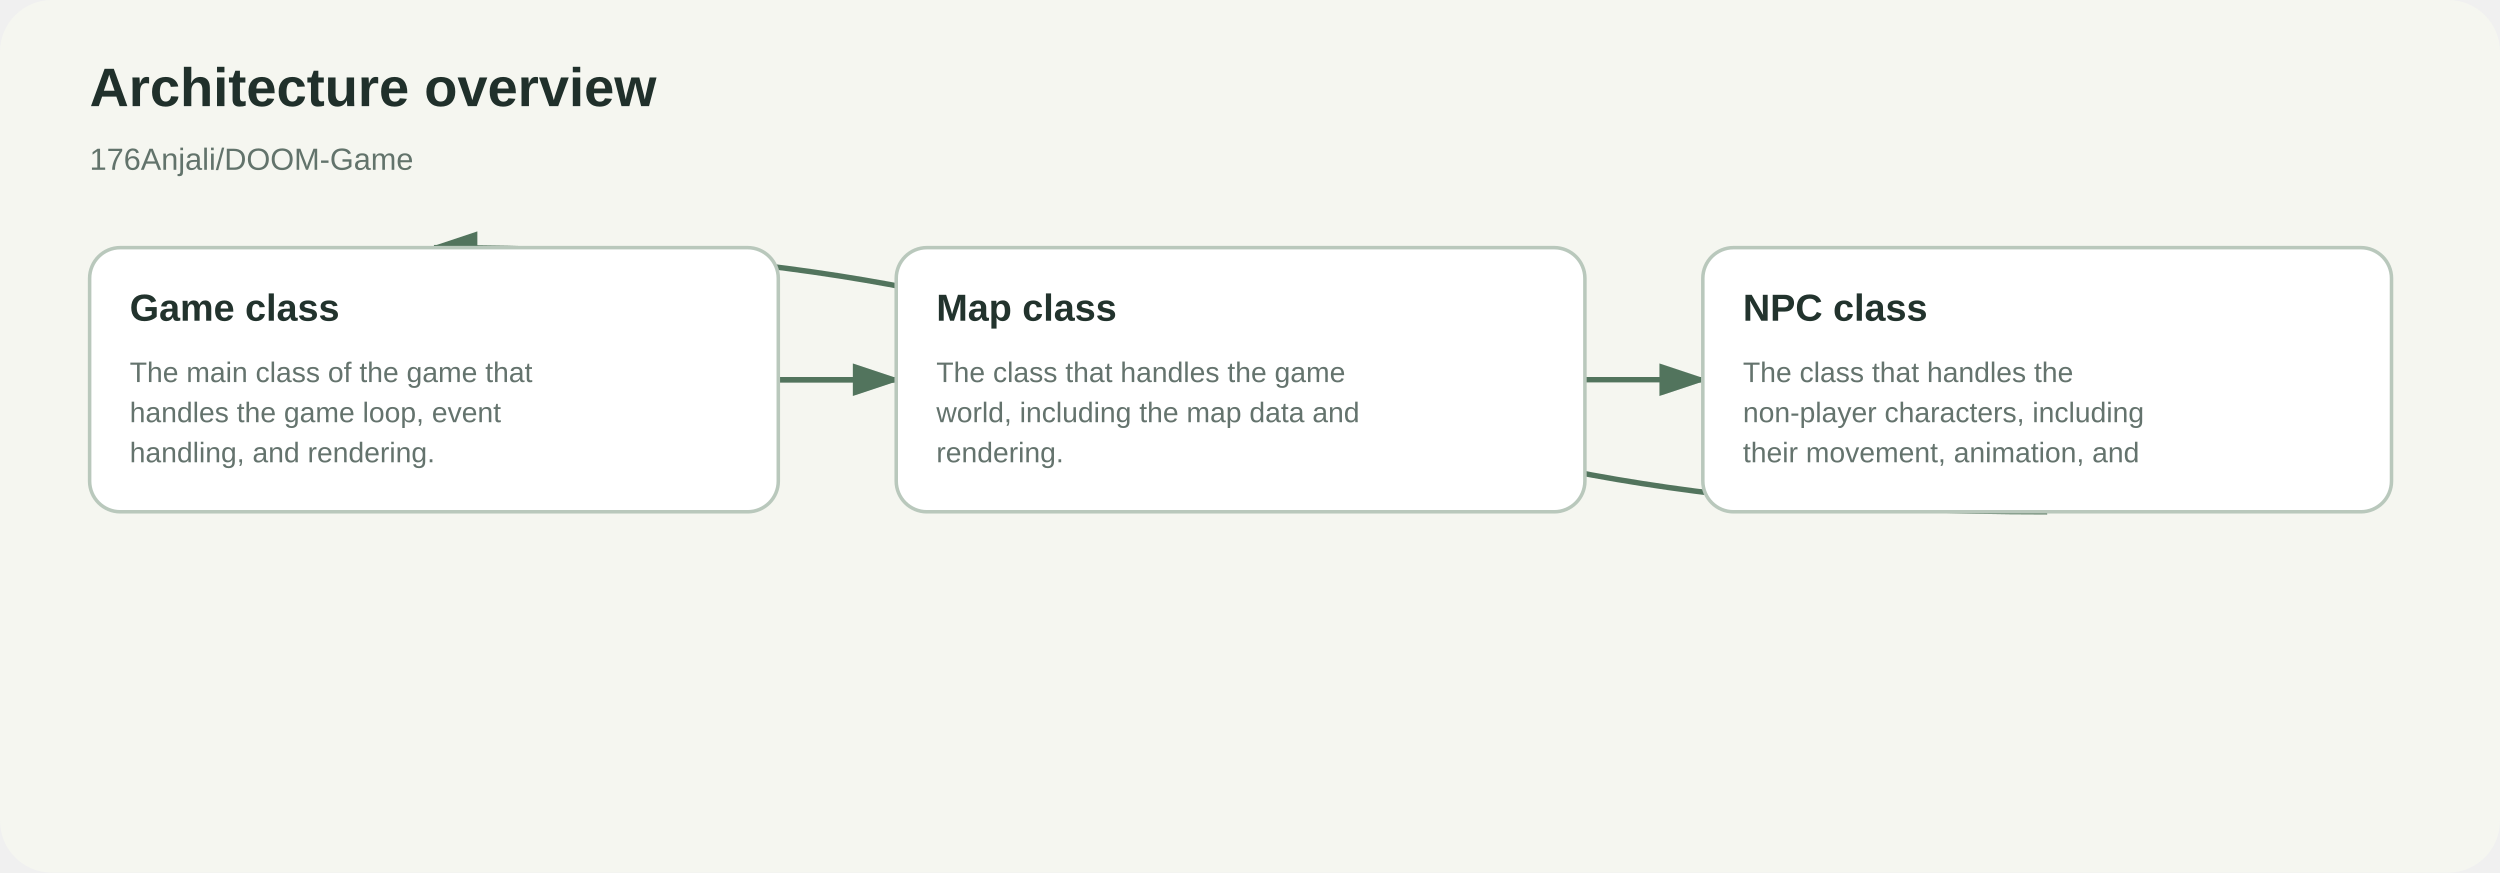
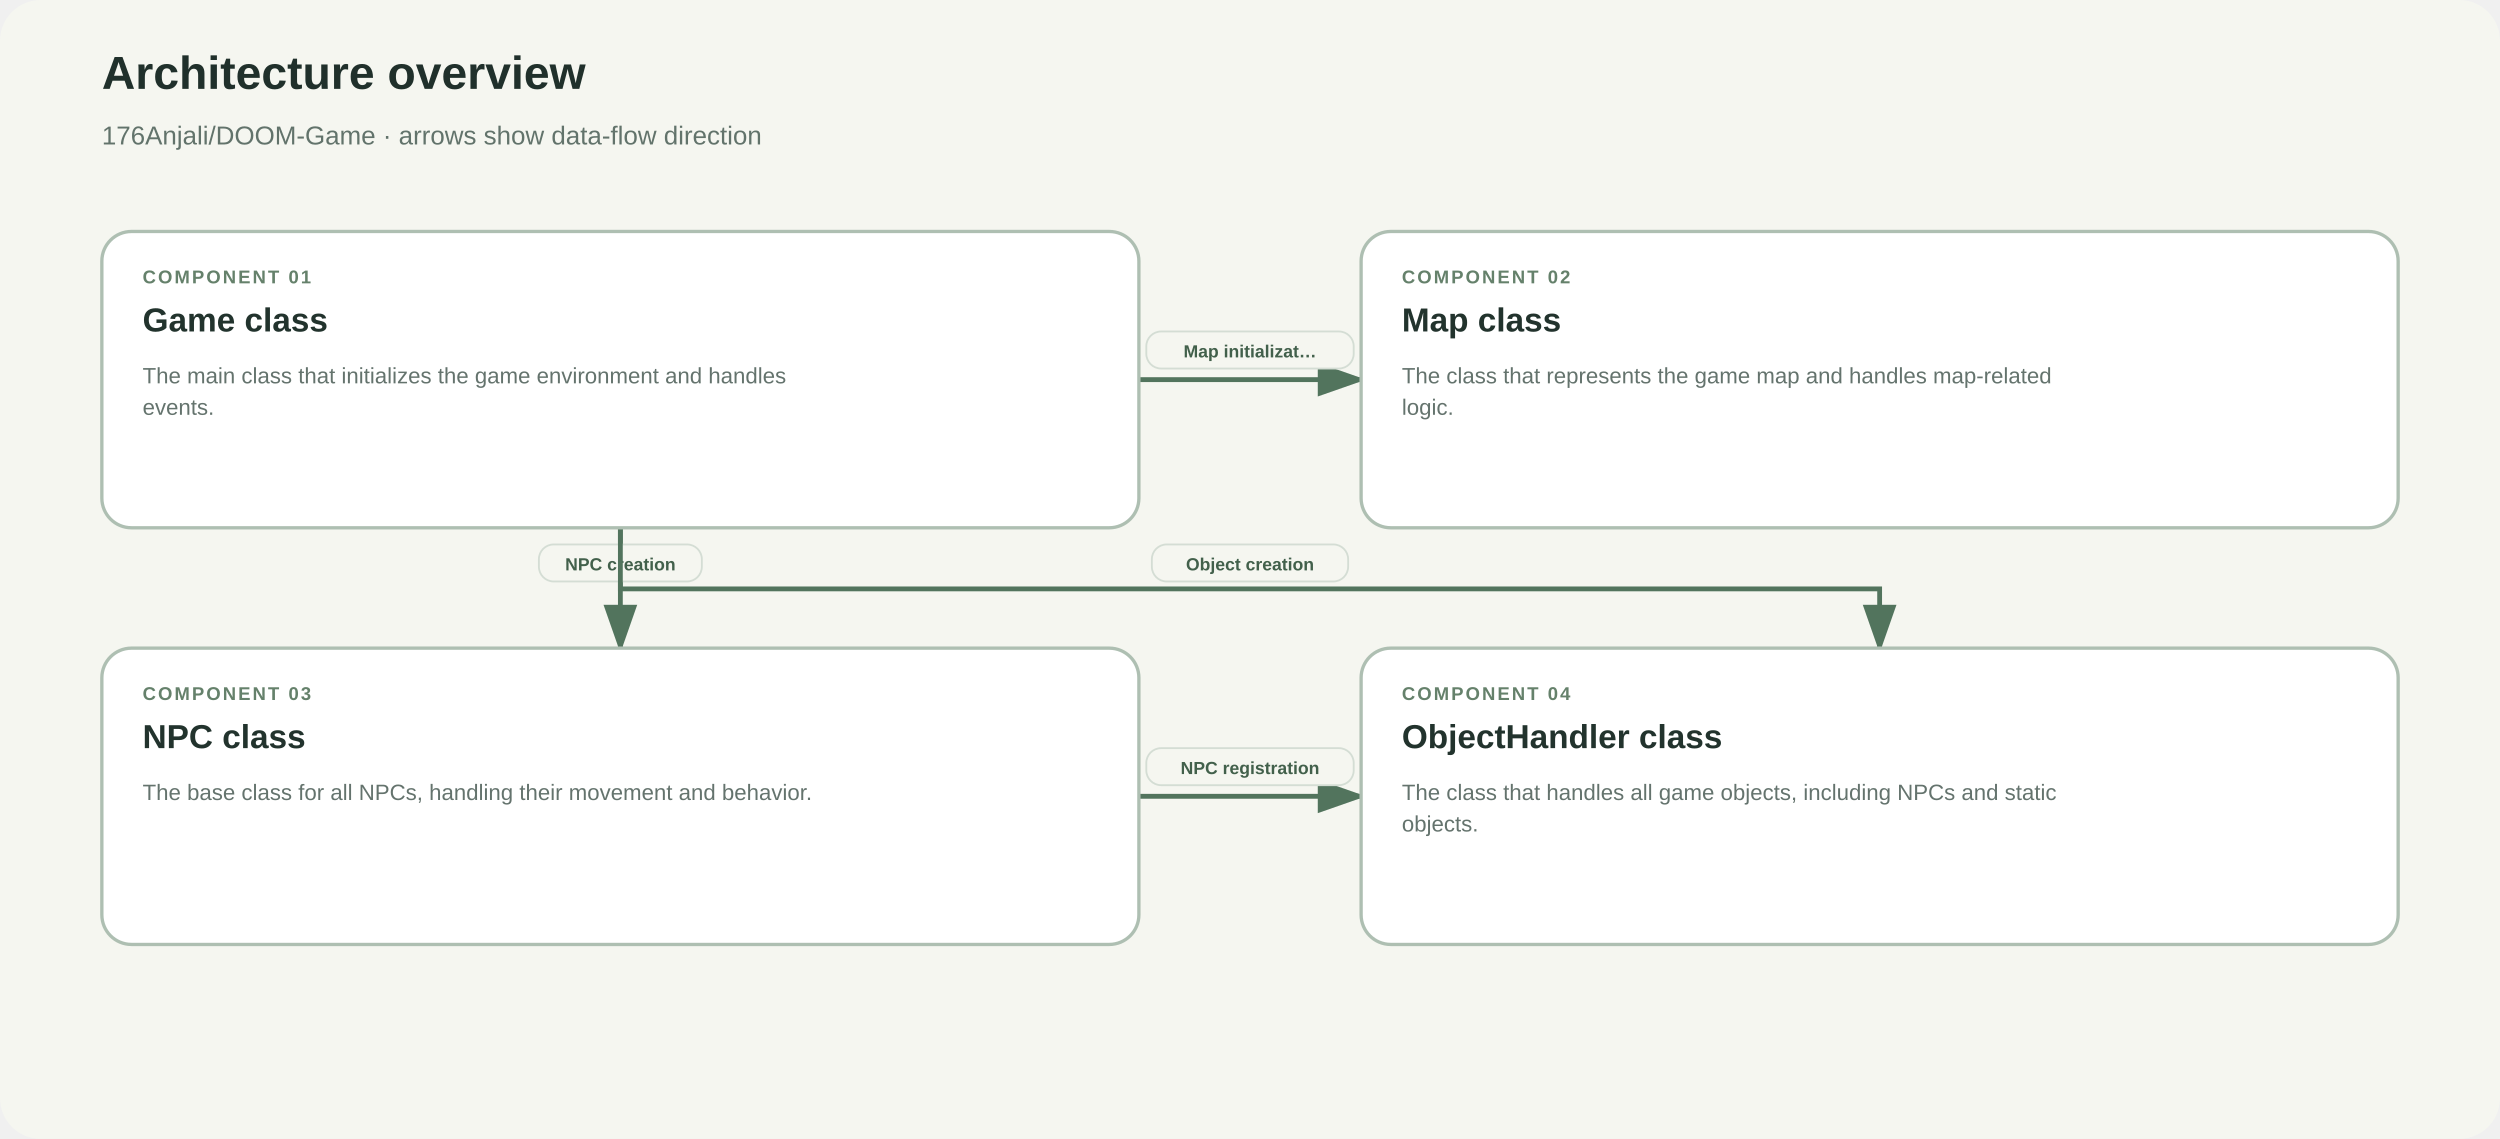
- <svg xmlns="http://www.w3.org/2000/svg" viewBox="0 0 1060 370" role="img">
+ <svg xmlns="http://www.w3.org/2000/svg" viewBox="0 0 1350 615" role="img" aria-labelledby="title description">
  <defs>
-     <marker id="arrow" markerWidth="10" markerHeight="10" refX="8" refY="3" orient="auto">
-       <path d="M0,0 L0,6 L9,3 z" fill="#52745d" />
+     <marker id="arrow" markerWidth="11" markerHeight="11" refX="9" refY="3.5" orient="auto" markerUnits="strokeWidth">
+       <path d="M0,0 L0,7 L10,3.5 z" fill="#52745d" />
    </marker>
  </defs>
  <rect width="100%" height="100%" rx="22" fill="#f5f6f0" />
-   <text x="38" y="45" fill="#20302b" font-family="Arial,sans-serif" font-size="23" font-weight="700">Architecture overview</text>
-   <text x="38" y="72" fill="#62736b" font-family="Arial,sans-serif" font-size="13">176Anjali/DOOM-Game</text>
-   <path d="M 330 161 C 355 161, 355 161, 380 161" fill="none" stroke="#52745d" stroke-width="2.3" marker-end="url(#arrow)" />
-   <path d="M 330 161 C 526 161, 526 161, 722 161" fill="none" stroke="#52745d" stroke-width="2.3" marker-end="url(#arrow)" />
-   <path d="M 868 217 C 526 217, 526 105, 184 105" fill="none" stroke="#52745d" stroke-width="2.3" marker-end="url(#arrow)" />
-   <rect x="38" y="105" width="292" height="112" rx="13" fill="#fff" stroke="#b9c8bc" stroke-width="1.5" />
-   <text x="55" y="136" fill="#22332d" font-family="Arial,sans-serif" font-size="16" font-weight="700">Game class</text>
-   <text x="55" y="162" fill="#64736d" font-family="Arial,sans-serif" font-size="12">The main class of the game that</text>
-   <text x="55" y="179" fill="#64736d" font-family="Arial,sans-serif" font-size="12">handles the game loop, event</text>
-   <text x="55" y="196" fill="#64736d" font-family="Arial,sans-serif" font-size="12">handling, and rendering.</text>
-   <rect x="380" y="105" width="292" height="112" rx="13" fill="#fff" stroke="#b9c8bc" stroke-width="1.5" />
-   <text x="397" y="136" fill="#22332d" font-family="Arial,sans-serif" font-size="16" font-weight="700">Map class</text>
-   <text x="397" y="162" fill="#64736d" font-family="Arial,sans-serif" font-size="12">The class that handles the game</text>
-   <text x="397" y="179" fill="#64736d" font-family="Arial,sans-serif" font-size="12">world, including the map data and</text>
-   <text x="397" y="196" fill="#64736d" font-family="Arial,sans-serif" font-size="12">rendering.</text>
-   <rect x="722" y="105" width="292" height="112" rx="13" fill="#fff" stroke="#b9c8bc" stroke-width="1.5" />
-   <text x="739" y="136" fill="#22332d" font-family="Arial,sans-serif" font-size="16" font-weight="700">NPC class</text>
-   <text x="739" y="162" fill="#64736d" font-family="Arial,sans-serif" font-size="12">The class that handles the</text>
-   <text x="739" y="179" fill="#64736d" font-family="Arial,sans-serif" font-size="12">non-player characters, including</text>
-   <text x="739" y="196" fill="#64736d" font-family="Arial,sans-serif" font-size="12">their movement, animation, and</text>
+   <text x="55" y="48" fill="#20302b" font-family="Arial,sans-serif" font-size="25" font-weight="700">Architecture overview</text>
+   <text x="55" y="78" fill="#62736b" font-family="Arial,sans-serif" font-size="14">176Anjali/DOOM-Game · arrows show data-flow direction</text>
+   <path d="M 615 205 C 657 205, 693 205, 735 205" fill="none" stroke="#52745d" stroke-width="2.6" marker-end="url(#arrow)" />
+   <rect x="619" y="179" width="112" height="20" rx="8" fill="#f5f6f0" stroke="#d4ddd4" stroke-width="1" />
+   <text x="675" y="193" text-anchor="middle" fill="#42604b" font-family="Arial,sans-serif" font-size="9.5" font-weight="600">Map initializat…</text>
+   <path d="M 335 285 L 335 318 L 335 318 L 335 350" fill="none" stroke="#52745d" stroke-width="2.6" marker-end="url(#arrow)" />
+   <rect x="291" y="294" width="88" height="20" rx="8" fill="#f5f6f0" stroke="#d4ddd4" stroke-width="1" />
+   <text x="335" y="308" text-anchor="middle" fill="#42604b" font-family="Arial,sans-serif" font-size="9.5" font-weight="600">NPC creation</text>
+   <path d="M 335 285 L 335 318 L 1015 318 L 1015 350" fill="none" stroke="#52745d" stroke-width="2.6" marker-end="url(#arrow)" />
+   <rect x="622" y="294" width="106" height="20" rx="8" fill="#f5f6f0" stroke="#d4ddd4" stroke-width="1" />
+   <text x="675" y="308" text-anchor="middle" fill="#42604b" font-family="Arial,sans-serif" font-size="9.5" font-weight="600">Object creation</text>
+   <path d="M 615 430 C 657 430, 693 430, 735 430" fill="none" stroke="#52745d" stroke-width="2.6" marker-end="url(#arrow)" />
+   <rect x="619" y="404" width="112" height="20" rx="8" fill="#f5f6f0" stroke="#d4ddd4" stroke-width="1" />
+   <text x="675" y="418" text-anchor="middle" fill="#42604b" font-family="Arial,sans-serif" font-size="9.5" font-weight="600">NPC registration</text>
+   <g>
+     <rect x="55" y="125" width="560" height="160" rx="16" fill="#ffffff" stroke="#aebfb2" stroke-width="1.8" />
+     <text x="77" y="153" fill="#65816b" font-family="Arial,sans-serif" font-size="10" font-weight="700" letter-spacing="1.1">COMPONENT 01</text>
+     <text x="77" y="179" fill="#22332d" font-family="Arial,sans-serif" font-size="18" font-weight="700">Game class</text>
+     <text x="77" y="207" fill="#64736d" font-family="Arial,sans-serif" font-size="12">The main class that initializes the game environment and handles</text>
+     <text x="77" y="224" fill="#64736d" font-family="Arial,sans-serif" font-size="12">events.</text>
+   </g>
+   <g>
+     <rect x="735" y="125" width="560" height="160" rx="16" fill="#ffffff" stroke="#aebfb2" stroke-width="1.8" />
+     <text x="757" y="153" fill="#65816b" font-family="Arial,sans-serif" font-size="10" font-weight="700" letter-spacing="1.1">COMPONENT 02</text>
+     <text x="757" y="179" fill="#22332d" font-family="Arial,sans-serif" font-size="18" font-weight="700">Map class</text>
+     <text x="757" y="207" fill="#64736d" font-family="Arial,sans-serif" font-size="12">The class that represents the game map and handles map-related</text>
+     <text x="757" y="224" fill="#64736d" font-family="Arial,sans-serif" font-size="12">logic.</text>
+   </g>
+   <g>
+     <rect x="55" y="350" width="560" height="160" rx="16" fill="#ffffff" stroke="#aebfb2" stroke-width="1.8" />
+     <text x="77" y="378" fill="#65816b" font-family="Arial,sans-serif" font-size="10" font-weight="700" letter-spacing="1.1">COMPONENT 03</text>
+     <text x="77" y="404" fill="#22332d" font-family="Arial,sans-serif" font-size="18" font-weight="700">NPC class</text>
+     <text x="77" y="432" fill="#64736d" font-family="Arial,sans-serif" font-size="12">The base class for all NPCs, handling their movement and behavior.</text>
+   </g>
+   <g>
+     <rect x="735" y="350" width="560" height="160" rx="16" fill="#ffffff" stroke="#aebfb2" stroke-width="1.8" />
+     <text x="757" y="378" fill="#65816b" font-family="Arial,sans-serif" font-size="10" font-weight="700" letter-spacing="1.1">COMPONENT 04</text>
+     <text x="757" y="404" fill="#22332d" font-family="Arial,sans-serif" font-size="18" font-weight="700">ObjectHandler class</text>
+     <text x="757" y="432" fill="#64736d" font-family="Arial,sans-serif" font-size="12">The class that handles all game objects, including NPCs and static</text>
+     <text x="757" y="449" fill="#64736d" font-family="Arial,sans-serif" font-size="12">objects.</text>
+   </g>
</svg>
